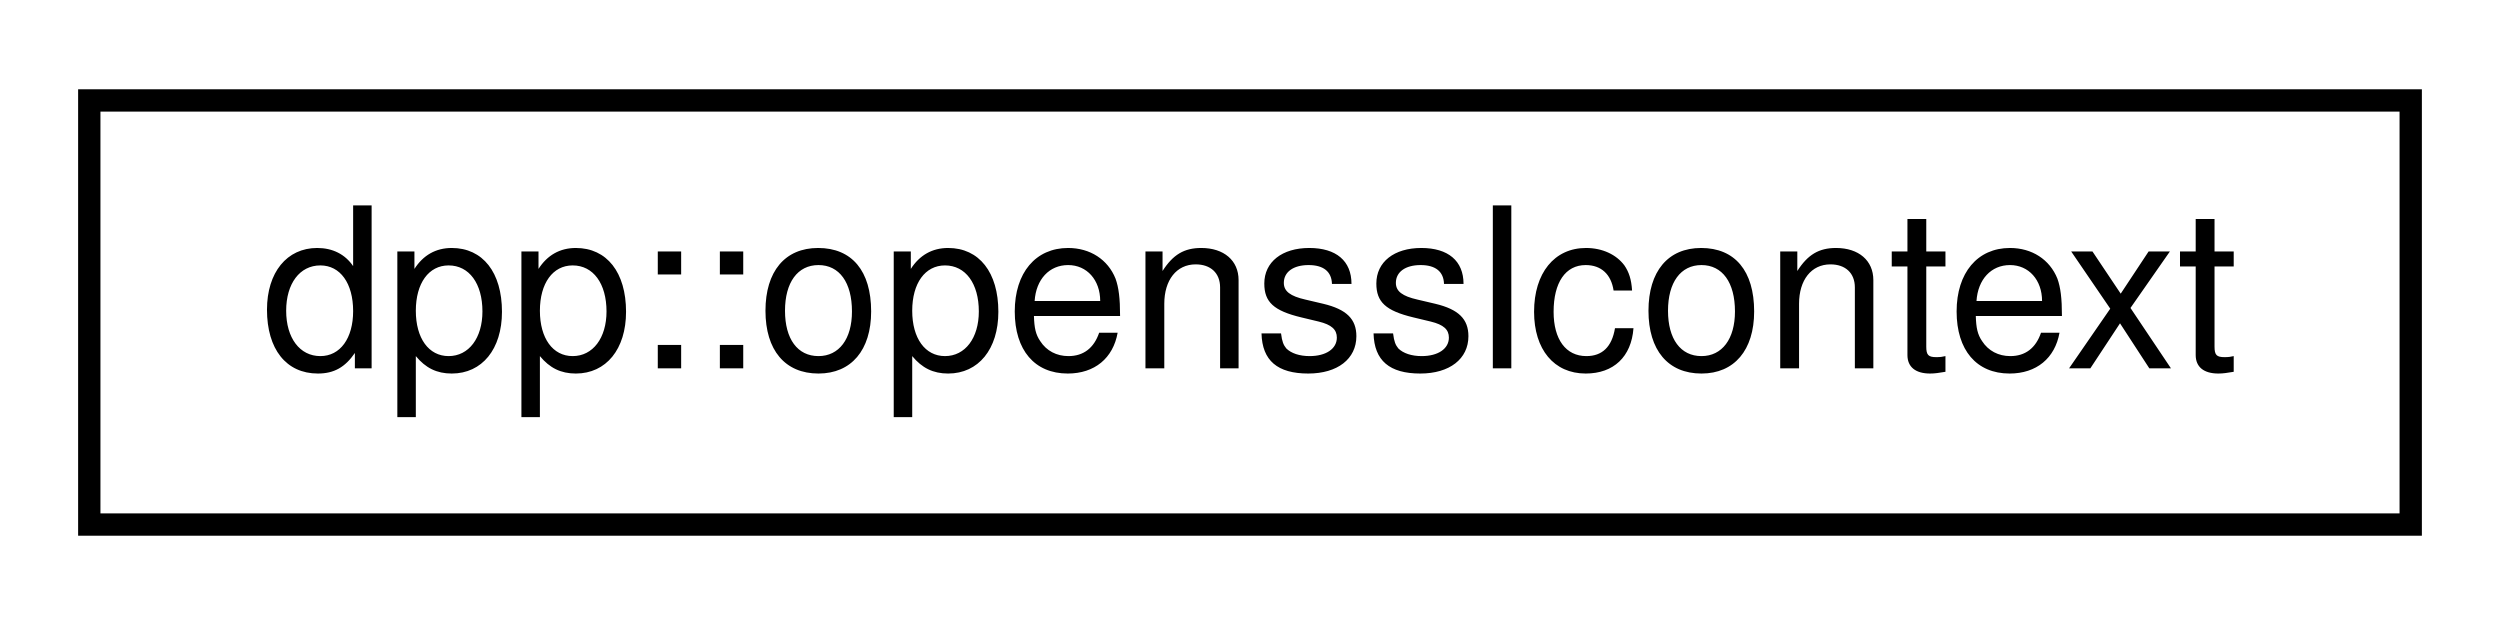
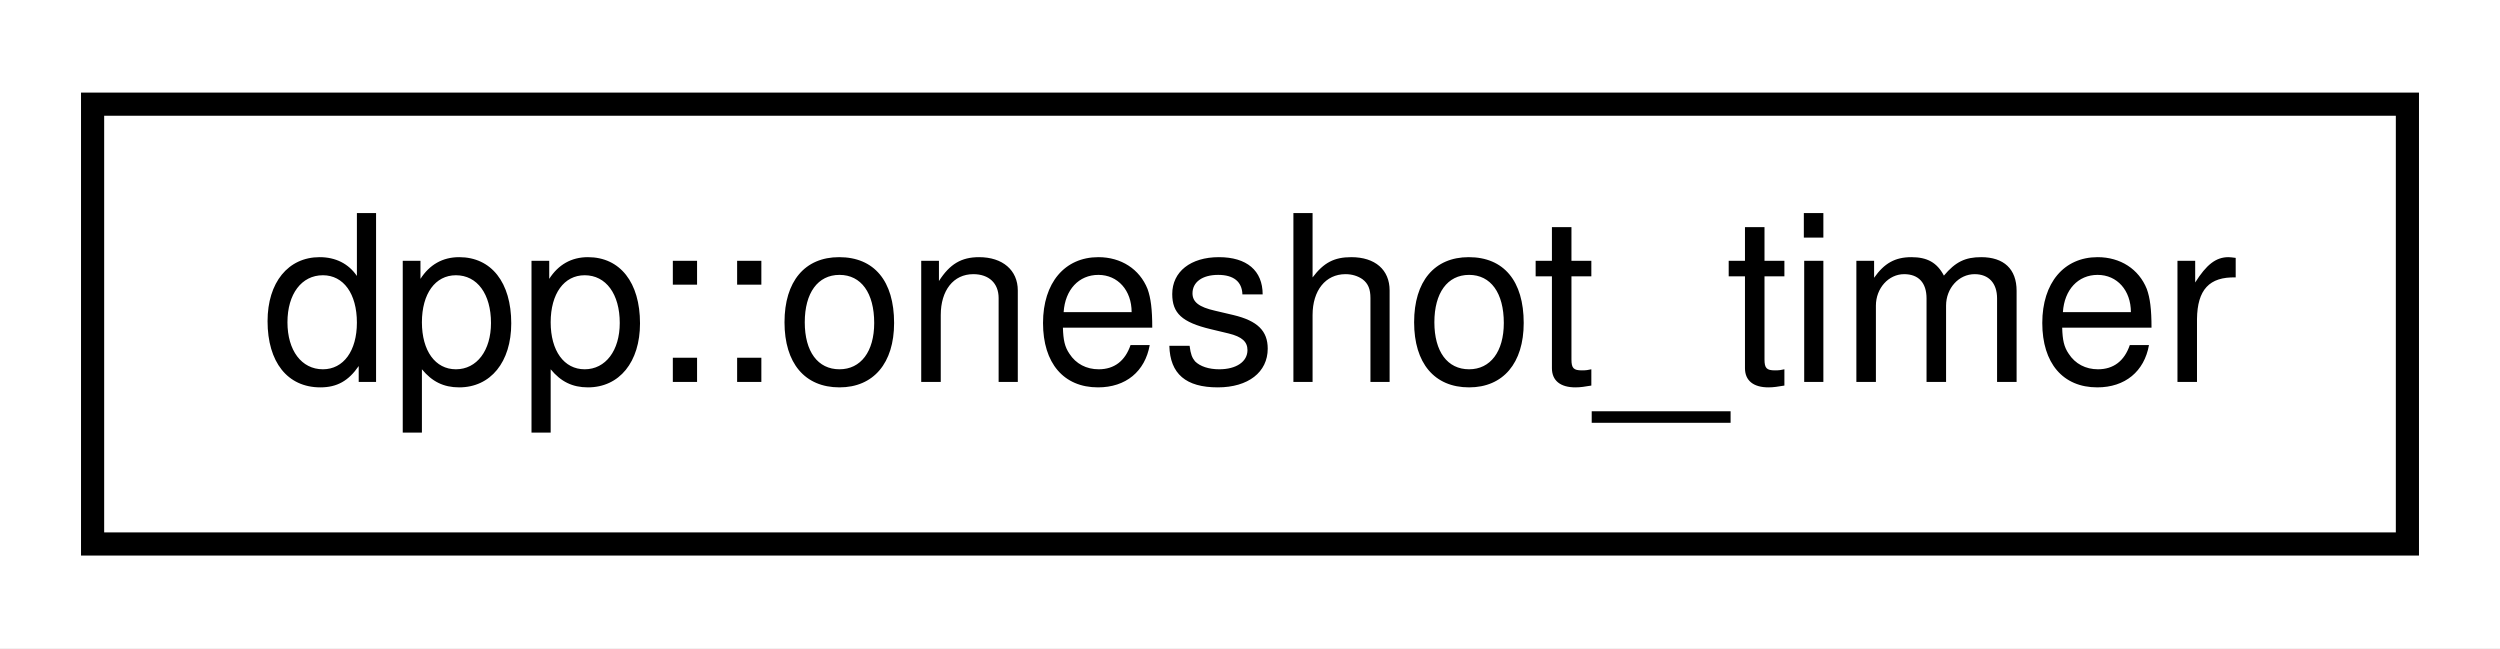
- <svg xmlns="http://www.w3.org/2000/svg" xmlns:xlink="http://www.w3.org/1999/xlink" width="112pt" height="28pt" viewBox="0.00 0.00 112.00 28.00">
+ <svg xmlns="http://www.w3.org/2000/svg" xmlns:xlink="http://www.w3.org/1999/xlink" width="108pt" height="28pt" viewBox="0.00 0.00 108.00 28.00">
  <g id="graph0" class="graph" transform="scale(1 1) rotate(0) translate(4 24)">
-     <polygon fill="white" stroke="none" points="-4,4 -4,-24 108,-24 108,4 -4,4" />
+     <polygon fill="white" stroke="none" points="-4,4 -4,-24 104,-24 104,4 -4,4" />
    <g id="node1" class="node">
      <g id="a_node1">
-         <a xlink:href="classdpp_1_1opensslcontext.html" target="_top" xlink:title="This is an opaque class containing openssl library specific structures. We define it this way so that...">
-           <polygon fill="white" stroke="black" points="0,-0.5 0,-19.5 104,-19.5 104,-0.5 0,-0.5" />
-           <text text-anchor="middle" x="52" y="-7.5" font-family="Helvetica,sans-Serif" font-size="10.00">dpp::opensslcontext</text>
+         <a xlink:href="classdpp_1_1oneshot__timer.html" target="_top" xlink:title="Trigger a timed event once. The provided callback is called only once. The oneshot_timer class can be...">
+           <polygon fill="white" stroke="black" points="0,-0.5 0,-19.5 100,-19.5 100,-0.5 0,-0.5" />
+           <text text-anchor="middle" x="50" y="-7.5" font-family="Helvetica,sans-Serif" font-size="10.00">dpp::oneshot_timer</text>
        </a>
      </g>
    </g>
  </g>
</svg>
